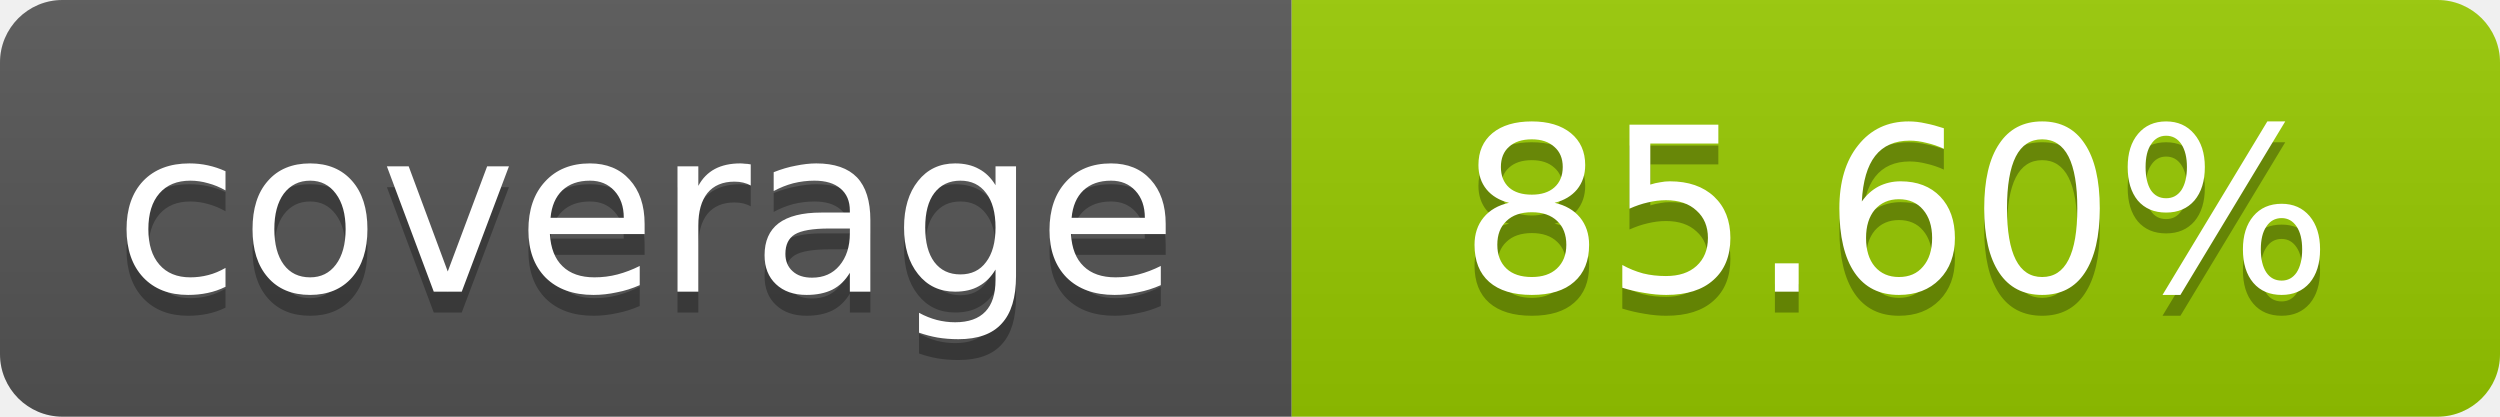
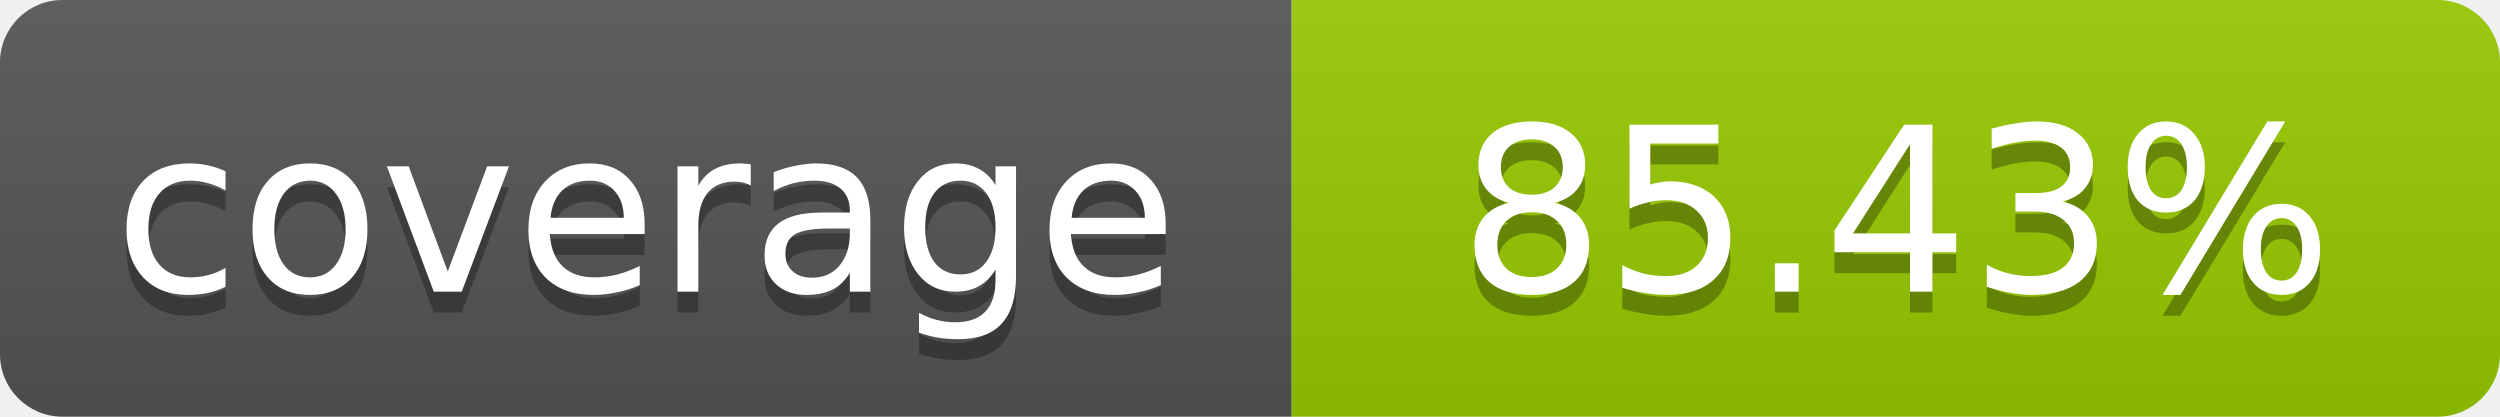
- <svg xmlns="http://www.w3.org/2000/svg" width="120" height="20" role="img" aria-label="coverage: 85.60%">
+ <svg xmlns="http://www.w3.org/2000/svg" width="120" height="20" role="img" aria-label="coverage: 85.43%">
  <linearGradient id="s" x2="0" y2="100%">
    <stop offset="0" stop-color="#bbb" stop-opacity=".1" />
    <stop offset="1" stop-opacity=".1" />
  </linearGradient>
  <clipPath id="r">
    <rect width="120" height="20" rx="3" fill="#fff" />
  </clipPath>
  <g clip-path="url(#r)">
    <rect width="62" height="20" fill="#555" />
    <rect x="62" width="58" height="20" fill="#97CA00" />
    <rect width="120" height="20" fill="url(#s)" />
  </g>
  <g fill="#fff" text-anchor="middle" font-family="Verdana,Geneva,DejaVu Sans,sans-serif" font-size="11">
    <text x="31" y="15" fill="#010101" fill-opacity=".3">coverage</text>
    <text x="31" y="14">coverage</text>
-     <text x="91" y="15" fill="#010101" fill-opacity=".3">85.60%</text>
-     <text x="91" y="14">85.60%</text>
+     <text x="91" y="15" fill="#010101" fill-opacity=".3">85.43%</text>
+     <text x="91" y="14">85.43%</text>
  </g>
</svg>
